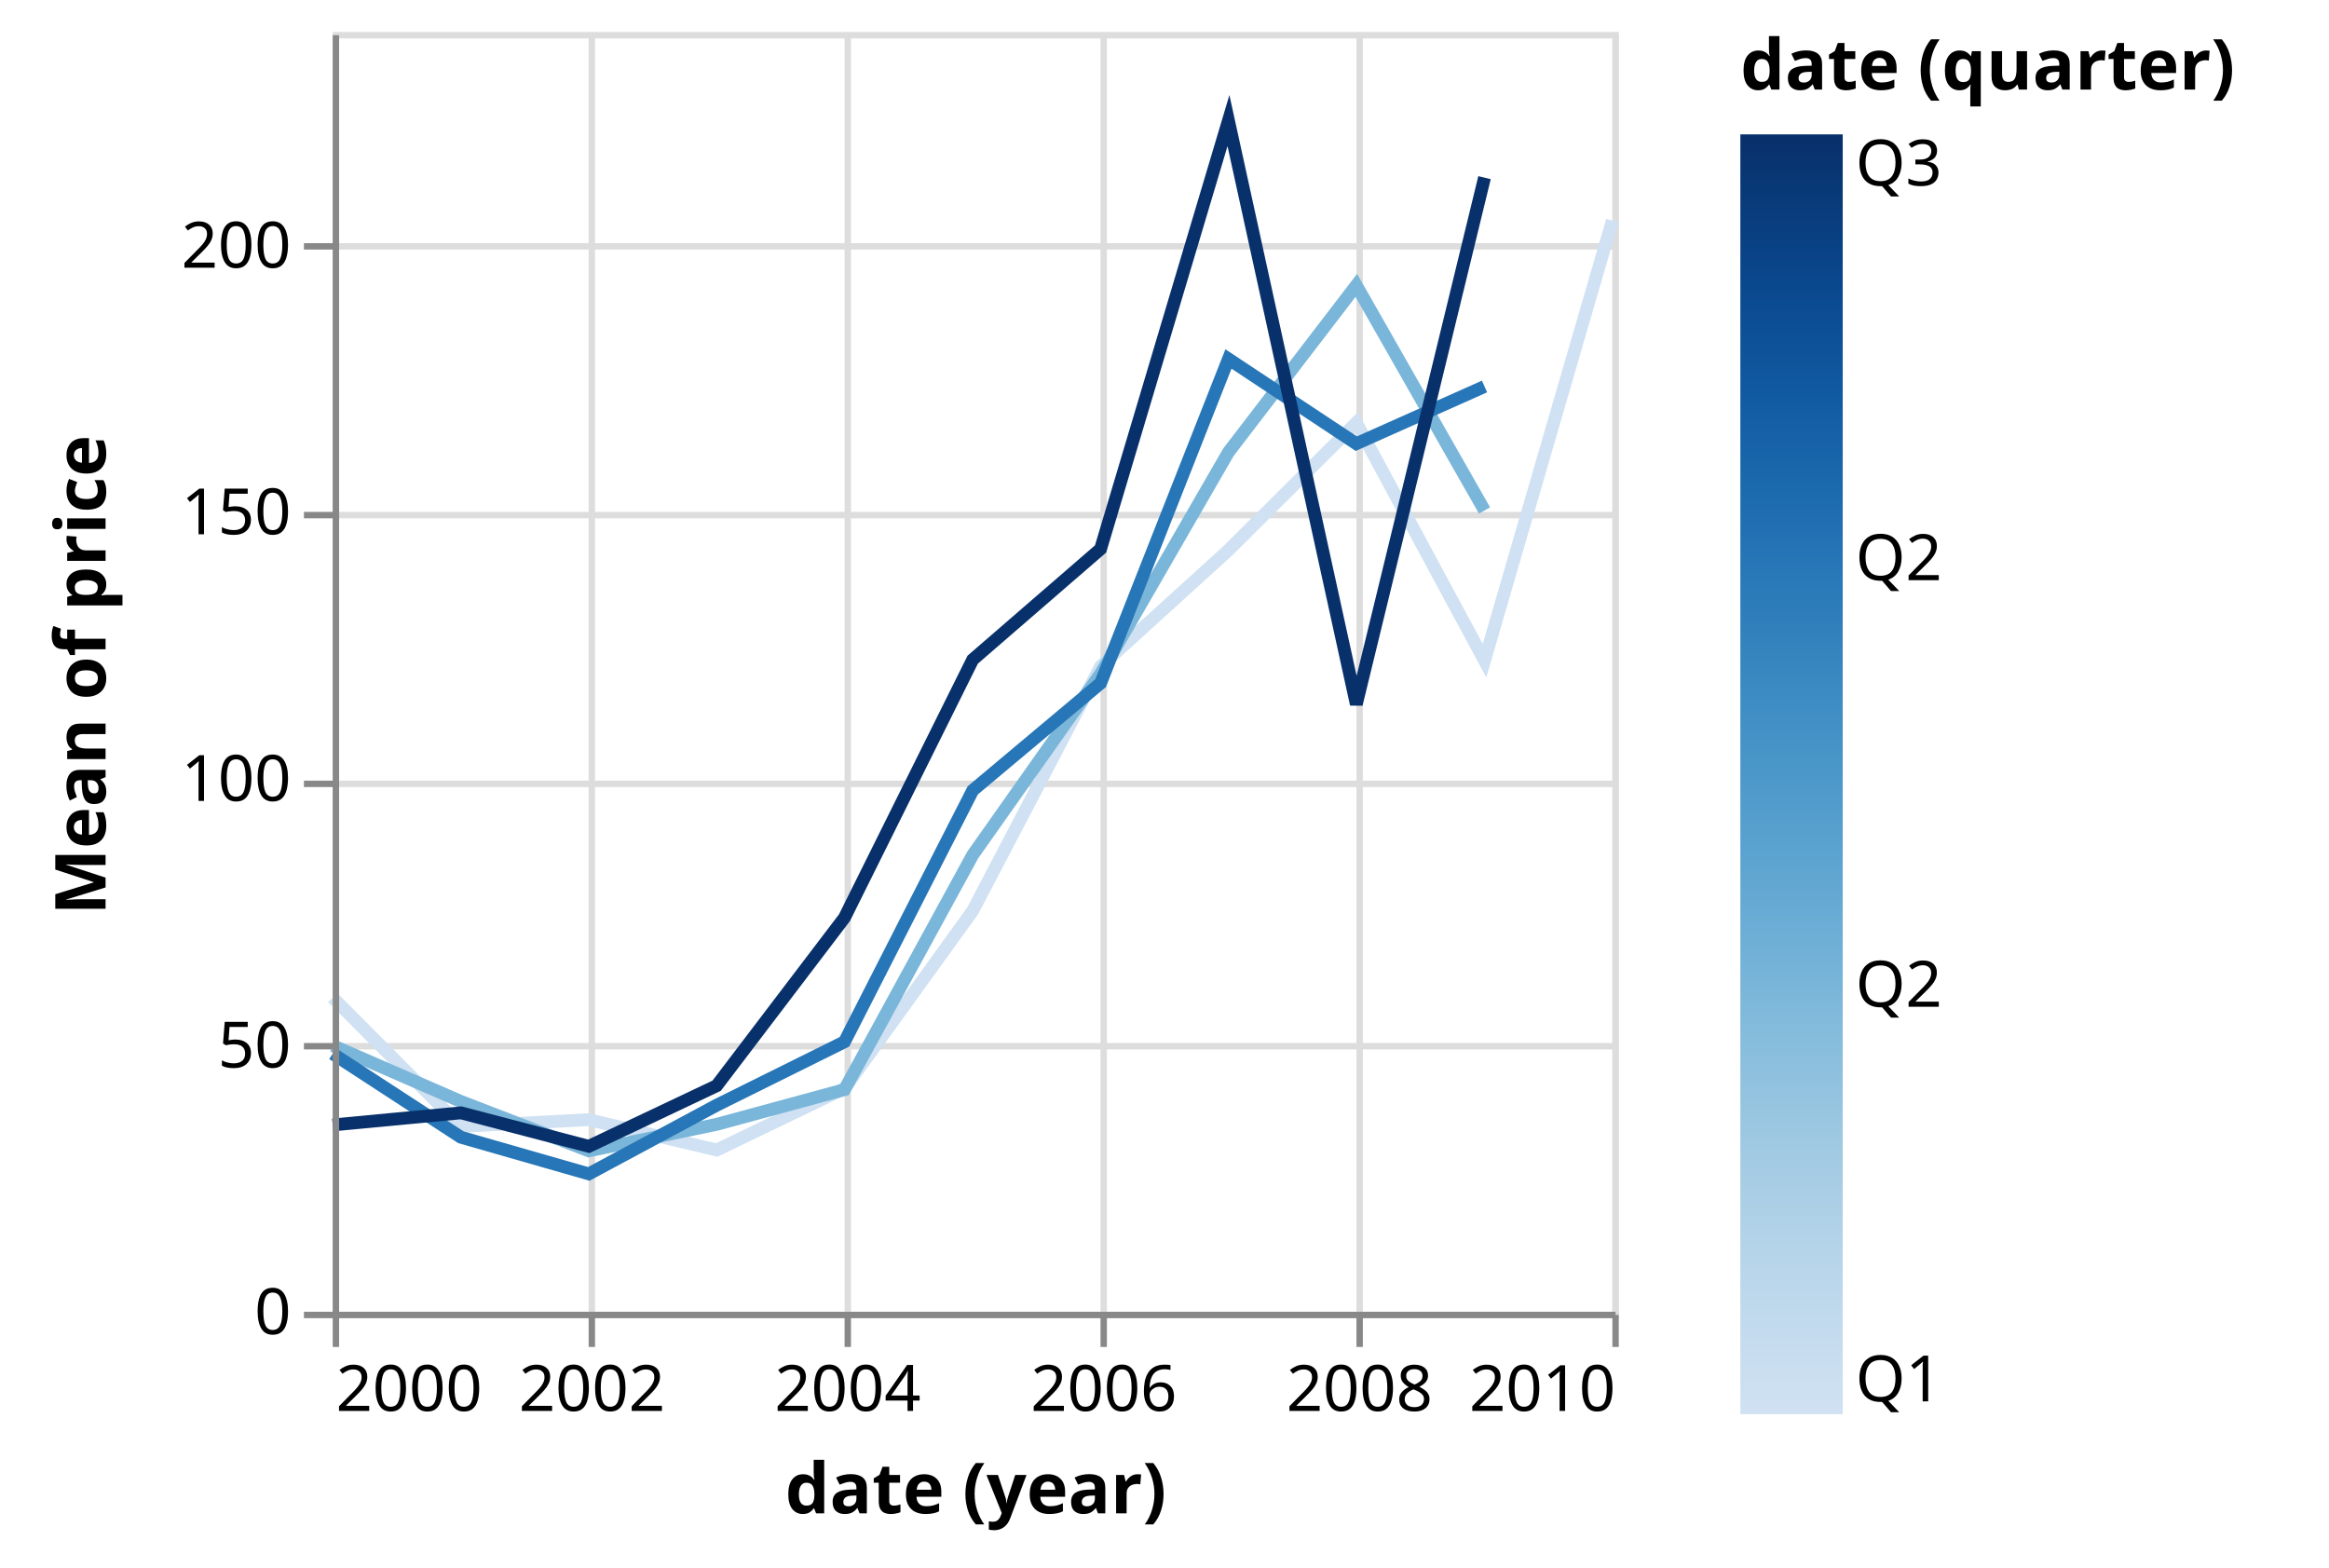
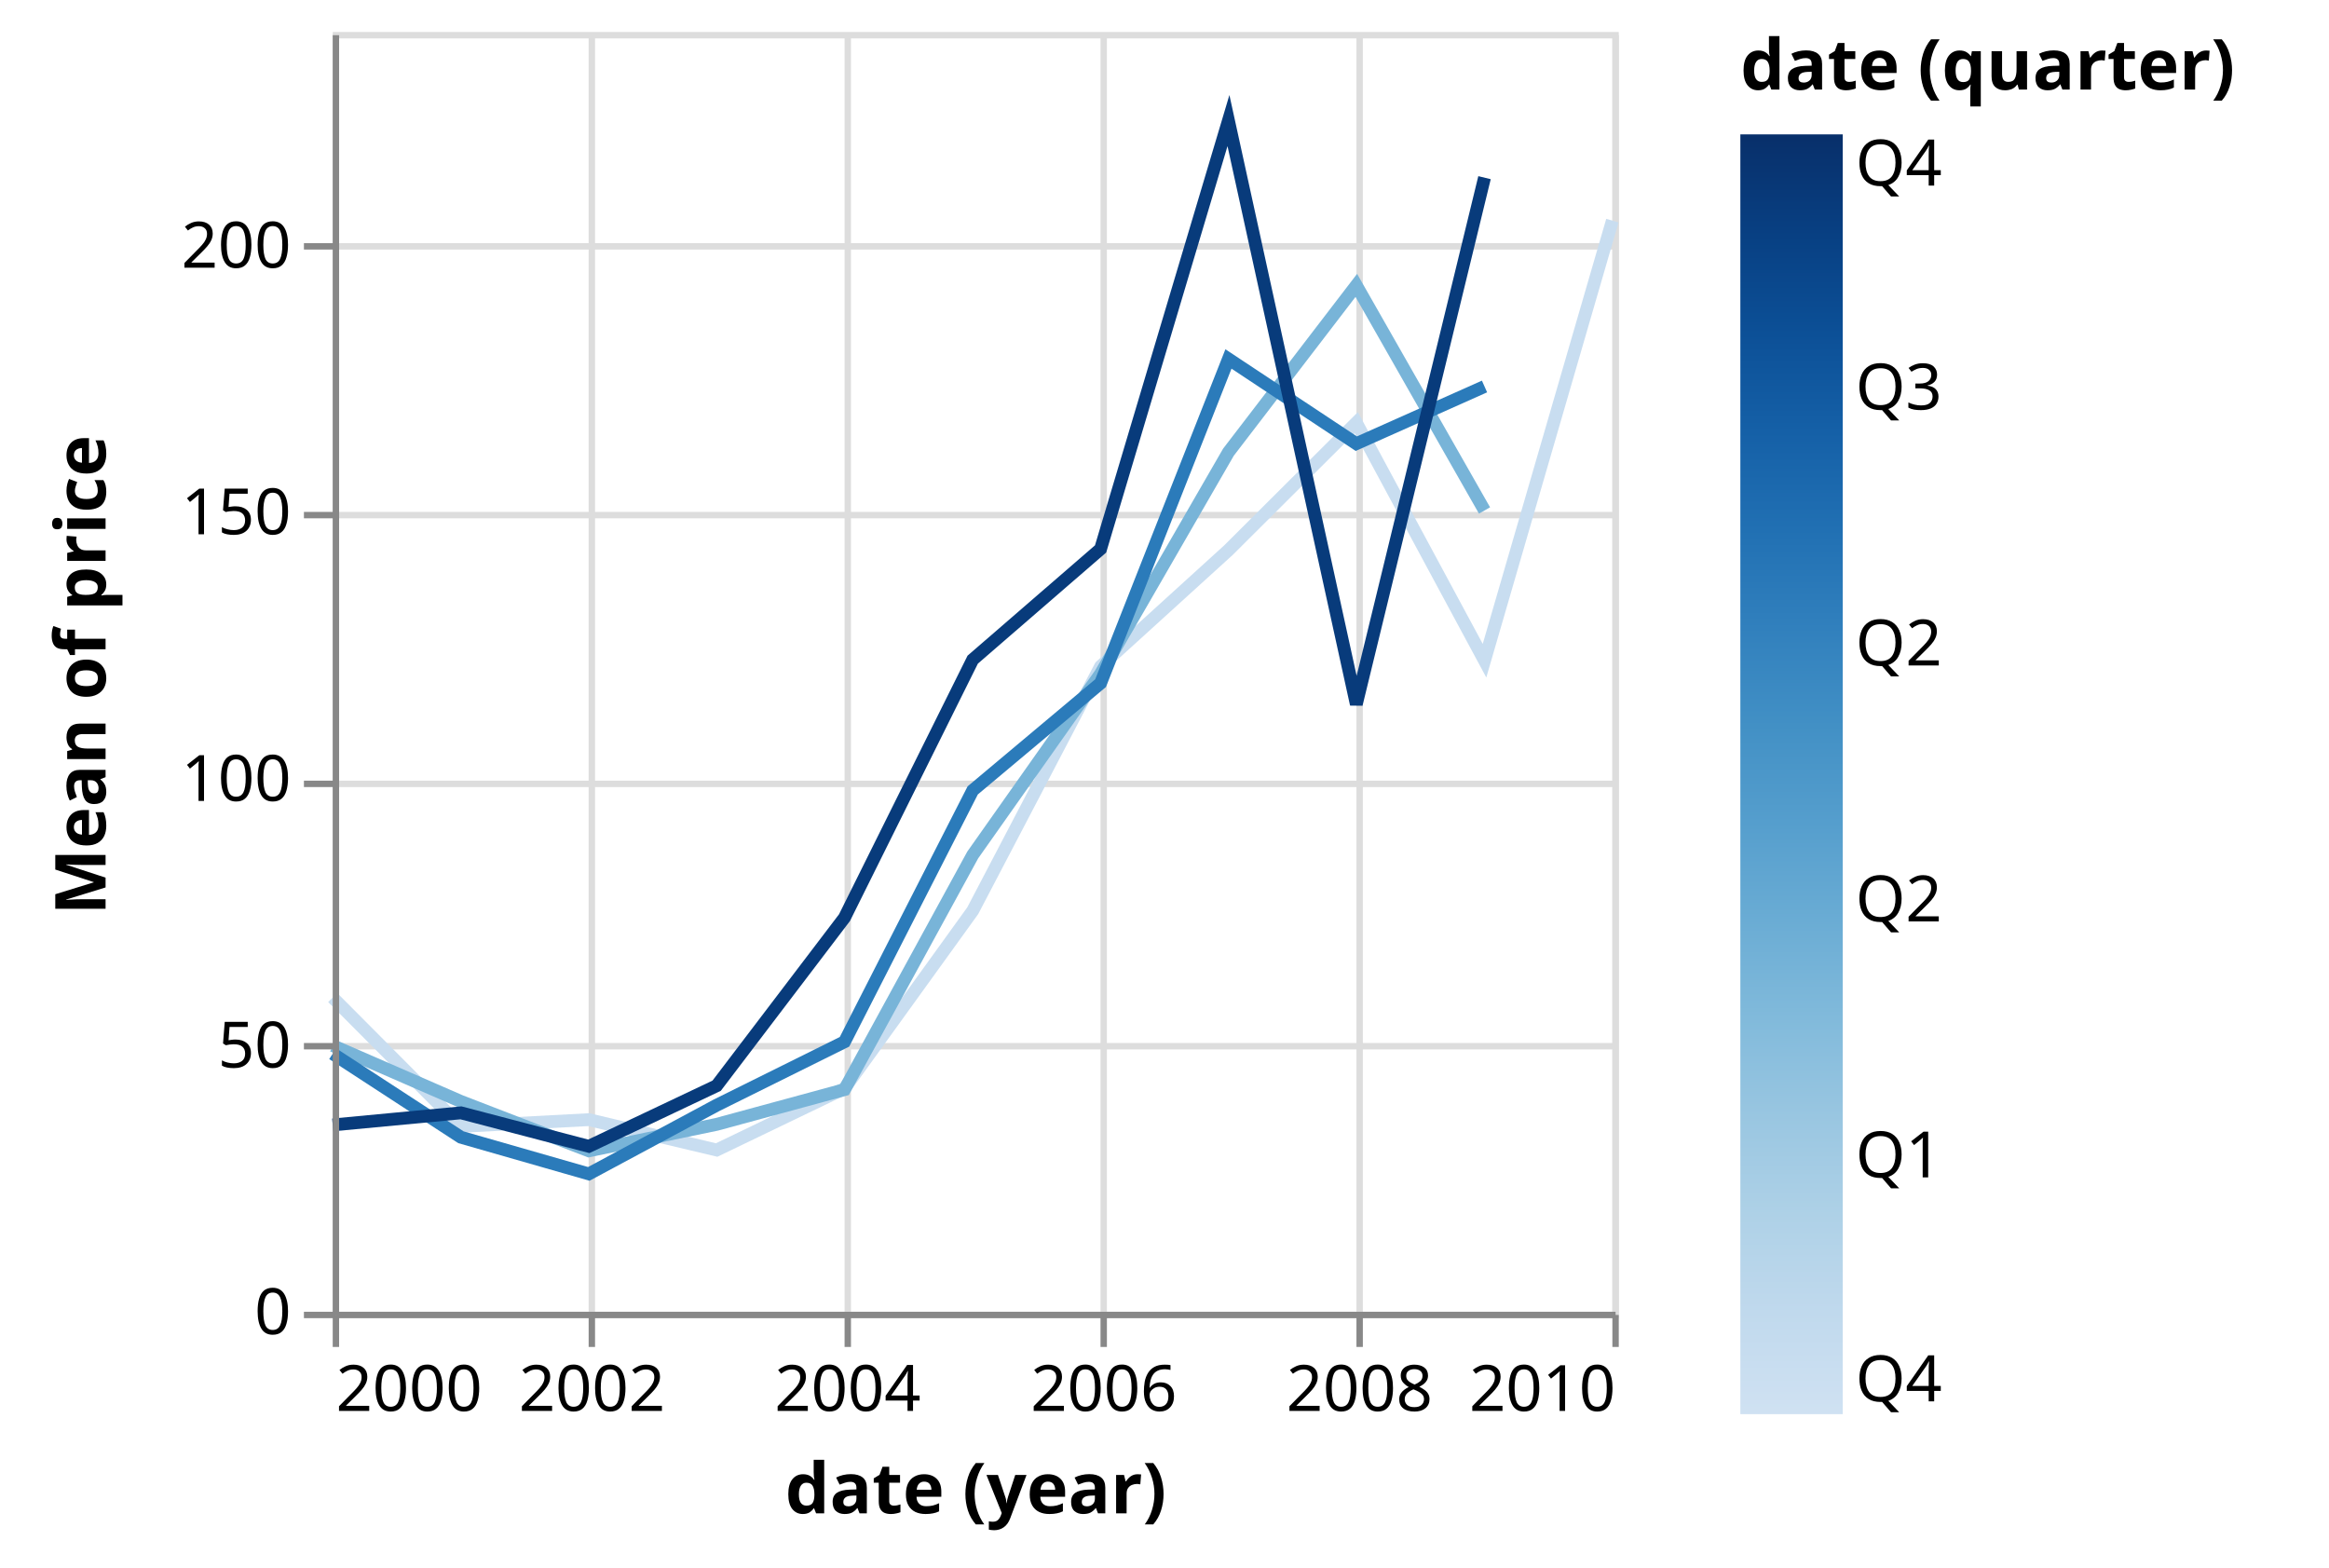
<svg xmlns="http://www.w3.org/2000/svg" class="marks" width="364" height="245" viewBox="0 0 364 245" version="1.1">
  <defs>
    <linearGradient id="gradient_0" x1="0" x2="0" y1="1" y2="0">
      <stop offset="0" stop-color="rgb(207, 225, 242)" />
-       <stop offset="0.041" stop-color="rgb(200, 221, 239)" />
-       <stop offset="0.126" stop-color="rgb(181, 212, 233)" />
-       <stop offset="0.21" stop-color="rgb(159, 201, 226)" />
-       <stop offset="0.295" stop-color="rgb(133, 188, 220)" />
-       <stop offset="0.38" stop-color="rgb(107, 173, 213)" />
-       <stop offset="0.465" stop-color="rgb(84, 158, 205)" />
-       <stop offset="0.55" stop-color="rgb(63, 142, 196)" />
-       <stop offset="0.634" stop-color="rgb(45, 124, 186)" />
-       <stop offset="0.719" stop-color="rgb(29, 107, 175)" />
-       <stop offset="0.804" stop-color="rgb(16, 89, 161)" />
-       <stop offset="0.889" stop-color="rgb(10, 71, 140)" />
-       <stop offset="0.974" stop-color="rgb(8, 54, 115)" />
+       <stop offset="0.077" stop-color="rgb(192, 217, 237)" />
+       <stop offset="0.154" stop-color="rgb(174, 209, 231)" />
+       <stop offset="0.231" stop-color="rgb(153, 198, 225)" />
+       <stop offset="0.308" stop-color="rgb(129, 186, 219)" />
+       <stop offset="0.385" stop-color="rgb(106, 172, 212)" />
+       <stop offset="0.462" stop-color="rgb(85, 158, 205)" />
+       <stop offset="0.538" stop-color="rgb(66, 144, 197)" />
+       <stop offset="0.615" stop-color="rgb(49, 128, 189)" />
+       <stop offset="0.692" stop-color="rgb(33, 112, 179)" />
+       <stop offset="0.769" stop-color="rgb(21, 96, 167)" />
+       <stop offset="0.846" stop-color="rgb(12, 80, 151)" />
+       <stop offset="0.923" stop-color="rgb(8, 64, 131)" />
      <stop offset="1" stop-color="rgb(8, 48, 107)" />
    </linearGradient>
  </defs>
  <g transform="translate(52,5)">
    <g class="mark-group role-frame root">
      <g transform="translate(0,0)">
        <path class="background" d="M0.5,0.5h200v200h-200Z" style="fill: none; stroke: #ddd;" />
        <g>
          <g class="mark-group role-axis">
            <g transform="translate(0.5,200.5)">
              <path class="background" d="M0,0h0v0h0Z" style="pointer-events: none; fill: none;" />
              <g>
                <g class="mark-rule role-axis-grid" style="pointer-events: none;">
                  <line transform="translate(0,-200)" x2="0" y2="200" style="fill: none; stroke: #ddd; stroke-width: 1; opacity: 1;" />
                  <line transform="translate(40,-200)" x2="0" y2="200" style="fill: none; stroke: #ddd; stroke-width: 1; opacity: 1;" />
                  <line transform="translate(80,-200)" x2="0" y2="200" style="fill: none; stroke: #ddd; stroke-width: 1; opacity: 1;" />
                  <line transform="translate(120,-200)" x2="0" y2="200" style="fill: none; stroke: #ddd; stroke-width: 1; opacity: 1;" />
                  <line transform="translate(160,-200)" x2="0" y2="200" style="fill: none; stroke: #ddd; stroke-width: 1; opacity: 1;" />
                  <line transform="translate(200,-200)" x2="0" y2="200" style="fill: none; stroke: #ddd; stroke-width: 1; opacity: 1;" />
                </g>
              </g>
            </g>
          </g>
          <g class="mark-group role-axis">
            <g transform="translate(0.5,0.5)">
              <path class="background" d="M0,0h0v0h0Z" style="pointer-events: none; fill: none;" />
              <g>
                <g class="mark-rule role-axis-grid" style="pointer-events: none;">
                  <line transform="translate(0,200)" x2="200" y2="0" style="fill: none; stroke: #ddd; stroke-width: 1; opacity: 1;" />
                  <line transform="translate(0,158)" x2="200" y2="0" style="fill: none; stroke: #ddd; stroke-width: 1; opacity: 1;" />
                  <line transform="translate(0,117)" x2="200" y2="0" style="fill: none; stroke: #ddd; stroke-width: 1; opacity: 1;" />
                  <line transform="translate(0,75)" x2="200" y2="0" style="fill: none; stroke: #ddd; stroke-width: 1; opacity: 1;" />
                  <line transform="translate(0,33)" x2="200" y2="0" style="fill: none; stroke: #ddd; stroke-width: 1; opacity: 1;" />
                </g>
              </g>
            </g>
          </g>
          <g class="mark-group role-scope pathgroup">
            <g transform="translate(0,0)">
              <path class="background" d="M0,0h200v200h-200Z" style="fill: none;" />
              <g>
                <g class="mark-line role-mark marks">
-                   <path d="M200,29.481L180.016,98.251L159.978,61.057L139.995,80.977L120.011,99.14L100.027,137.328L79.989,165.101L60.005,174.724L40.022,169.977L20.038,171.031L0,150.896" style="fill: none; stroke: rgb(207, 225, 242); stroke-width: 2;" />
+                   <path d="M200,29.481L180.016,98.251L159.978,61.057L139.995,80.977L120.011,99.14L100.027,137.328L79.989,165.101L60.005,174.724L40.022,169.977L20.038,171.031L0,150.896" style="fill: none; stroke: rgb(200, 221, 240); stroke-width: 2;" />
                </g>
              </g>
            </g>
            <g transform="translate(0,0)">
              <path class="background" d="M0,0h200v200h-200Z" style="fill: none;" />
              <g>
                <g class="mark-line role-mark marks">
-                   <path d="M180.016,74.776L159.978,39.597L139.995,65.665L120.011,100.292L100.027,128.616L79.989,165.283L60.005,170.71L40.022,174.851L20.038,167.137L0,158.406" style="fill: none; stroke: rgb(122, 182, 217); stroke-width: 2;" />
+                   <path d="M180.016,74.776L159.978,39.597L139.995,65.665L120.011,100.292L100.027,128.616L79.989,165.283L60.005,170.71L40.022,174.851L20.038,167.137L0,158.406" style="fill: none; stroke: rgb(120, 180, 216); stroke-width: 2;" />
                </g>
              </g>
            </g>
            <g transform="translate(0,0)">
              <path class="background" d="M0,0h200v200h-200Z" style="fill: none;" />
              <g>
                <g class="mark-line role-mark marks">
-                   <path d="M180.016,55.399L159.978,64.337L139.995,51.097L120.011,101.762L100.027,118.52L79.989,157.81L60.005,167.722L40.022,178.455L20.038,172.727L0,159.674" style="fill: none; stroke: rgb(39, 118, 183); stroke-width: 2;" />
+                   <path d="M180.016,55.399L159.978,64.337L139.995,51.097L120.011,101.762L100.027,118.52L79.989,157.81L60.005,167.722L40.022,178.455L20.038,172.727L0,159.674" style="fill: none; stroke: rgb(43, 123, 186); stroke-width: 2;" />
                </g>
              </g>
            </g>
            <g transform="translate(0,0)">
              <path class="background" d="M0,0h200v200h-200Z" style="fill: none;" />
              <g>
                <g class="mark-line role-mark marks">
-                   <path d="M180.016,22.766L159.978,105.057L139.995,13.844L120.011,80.788L100.027,98.087L79.989,138.404L60.005,164.674L40.022,174.147L20.038,168.912L0,170.803" style="fill: none; stroke: rgb(8, 48, 107); stroke-width: 2;" />
+                   <path d="M180.016,22.766L159.978,105.057L139.995,13.844L120.011,80.788L100.027,98.087L79.989,138.404L60.005,164.674L40.022,174.147L20.038,168.912L0,170.803" style="fill: none; stroke: rgb(8, 59, 123); stroke-width: 2;" />
                </g>
              </g>
            </g>
          </g>
          <g class="mark-group role-legend">
            <g transform="translate(220,0)">
              <path class="background" d="M0,0h87v217h-87Z" style="pointer-events: none; fill: none;" />
              <g>
                <g class="mark-group role-legend-entry">
                  <g transform="translate(0,16)">
                    <path class="background" d="M0,0h0v0h0Z" style="pointer-events: none; fill: none;" />
                    <g>
                      <g class="mark-rect role-legend-gradient" style="pointer-events: none;">
                        <path d="M0,0h16v200h-16Z" style="fill: url(#gradient_0); stroke: #ddd; stroke-width: 0; opacity: 1;" />
                      </g>
                      <g class="mark-text role-legend-label" style="pointer-events: none;">
-                         <text text-anchor="start" transform="translate(18,198)" style="font-family: sans-serif; font-size: 10px; fill: #000; opacity: 1;">Q1</text>
-                         <text text-anchor="start" transform="translate(18,136.3333)" style="font-family: sans-serif; font-size: 10px; fill: #000; opacity: 1;">Q2</text>
-                         <text text-anchor="start" transform="translate(18,69.66667)" style="font-family: sans-serif; font-size: 10px; fill: #000; opacity: 1;">Q2</text>
-                         <text text-anchor="start" transform="translate(18,8)" style="font-family: sans-serif; font-size: 10px; fill: #000; opacity: 1;">Q3</text>
+                         <text text-anchor="start" transform="translate(18,198)" style="font-family: sans-serif; font-size: 10px; fill: #000; opacity: 1;">Q4</text>
+                         <text text-anchor="start" transform="translate(18,163)" style="font-family: sans-serif; font-size: 10px; fill: #000; opacity: 1;">Q1</text>
+                         <text text-anchor="start" transform="translate(18,123)" style="font-family: sans-serif; font-size: 10px; fill: #000; opacity: 1;">Q2</text>
+                         <text text-anchor="start" transform="translate(18,83)" style="font-family: sans-serif; font-size: 10px; fill: #000; opacity: 1;">Q2</text>
+                         <text text-anchor="start" transform="translate(18,43)" style="font-family: sans-serif; font-size: 10px; fill: #000; opacity: 1;">Q3</text>
+                         <text text-anchor="start" transform="translate(18,8)" style="font-family: sans-serif; font-size: 10px; fill: #000; opacity: 1;">Q4</text>
                      </g>
                    </g>
                  </g>
                </g>
                <g class="mark-text role-legend-title" style="pointer-events: none;">
                  <text text-anchor="start" transform="translate(0,9)" style="font-family: sans-serif; font-size: 11px; font-weight: bold; fill: #000; opacity: 1;">date (quarter)</text>
                </g>
              </g>
            </g>
          </g>
          <g class="mark-group role-axis">
            <g transform="translate(0.5,200.5)">
              <path class="background" d="M0,0h0v0h0Z" style="pointer-events: none; fill: none;" />
              <g>
                <g class="mark-rule role-axis-tick" style="pointer-events: none;">
                  <line transform="translate(0,0)" x2="0" y2="5" style="fill: none; stroke: #888; stroke-width: 1; opacity: 1;" />
                  <line transform="translate(40,0)" x2="0" y2="5" style="fill: none; stroke: #888; stroke-width: 1; opacity: 1;" />
                  <line transform="translate(80,0)" x2="0" y2="5" style="fill: none; stroke: #888; stroke-width: 1; opacity: 1;" />
                  <line transform="translate(120,0)" x2="0" y2="5" style="fill: none; stroke: #888; stroke-width: 1; opacity: 1;" />
                  <line transform="translate(160,0)" x2="0" y2="5" style="fill: none; stroke: #888; stroke-width: 1; opacity: 1;" />
                  <line transform="translate(200,0)" x2="0" y2="5" style="fill: none; stroke: #888; stroke-width: 1; opacity: 1;" />
                </g>
                <g class="mark-text role-axis-label" style="pointer-events: none;">
                  <text text-anchor="start" transform="translate(0,15)" style="font-family: sans-serif; font-size: 10px; fill: #000; opacity: 1;">2000</text>
                  <text text-anchor="middle" transform="translate(40.0219,15)" style="font-family: sans-serif; font-size: 10px; fill: #000; opacity: 1;">2002</text>
                  <text text-anchor="middle" transform="translate(79.98905,15)" style="font-family: sans-serif; font-size: 10px; fill: #000; opacity: 1;">2004</text>
                  <text text-anchor="middle" transform="translate(120.0109,15)" style="font-family: sans-serif; font-size: 10px; fill: #000; opacity: 1;">2006</text>
                  <text text-anchor="middle" transform="translate(159.9781,15)" style="font-family: sans-serif; font-size: 10px; fill: #000; opacity: 1;">2008</text>
                  <text text-anchor="end" transform="translate(200,15)" style="font-family: sans-serif; font-size: 10px; fill: #000; opacity: 1;">2010</text>
                </g>
                <g class="mark-rule role-axis-domain" style="pointer-events: none;">
                  <line transform="translate(0,0)" x2="200" y2="0" style="fill: none; stroke: #888; stroke-width: 1; opacity: 1;" />
                </g>
                <g class="mark-text role-axis-title" style="pointer-events: none;">
                  <text text-anchor="middle" transform="translate(100,31)" style="font-family: sans-serif; font-size: 11px; font-weight: bold; fill: #000; opacity: 1;">date (year)</text>
                </g>
              </g>
            </g>
          </g>
          <g class="mark-group role-axis">
            <g transform="translate(0.5,0.5)">
              <path class="background" d="M0,0h0v0h0Z" style="pointer-events: none; fill: none;" />
              <g>
                <g class="mark-rule role-axis-tick" style="pointer-events: none;">
                  <line transform="translate(0,200)" x2="-5" y2="0" style="fill: none; stroke: #888; stroke-width: 1; opacity: 1;" />
                  <line transform="translate(0,158)" x2="-5" y2="0" style="fill: none; stroke: #888; stroke-width: 1; opacity: 1;" />
                  <line transform="translate(0,117)" x2="-5" y2="0" style="fill: none; stroke: #888; stroke-width: 1; opacity: 1;" />
                  <line transform="translate(0,75)" x2="-5" y2="0" style="fill: none; stroke: #888; stroke-width: 1; opacity: 1;" />
                  <line transform="translate(0,33)" x2="-5" y2="0" style="fill: none; stroke: #888; stroke-width: 1; opacity: 1;" />
                </g>
                <g class="mark-text role-axis-label" style="pointer-events: none;">
                  <text text-anchor="end" transform="translate(-7,203)" style="font-family: sans-serif; font-size: 10px; fill: #000; opacity: 1;">0</text>
                  <text text-anchor="end" transform="translate(-7,161.3333)" style="font-family: sans-serif; font-size: 10px; fill: #000; opacity: 1;">50</text>
                  <text text-anchor="end" transform="translate(-7,119.6667)" style="font-family: sans-serif; font-size: 10px; fill: #000; opacity: 1;">100</text>
                  <text text-anchor="end" transform="translate(-7,78)" style="font-family: sans-serif; font-size: 10px; fill: #000; opacity: 1;">150</text>
                  <text text-anchor="end" transform="translate(-7,36.33333)" style="font-family: sans-serif; font-size: 10px; fill: #000; opacity: 1;">200</text>
                </g>
                <g class="mark-rule role-axis-domain" style="pointer-events: none;">
                  <line transform="translate(0,200)" x2="0" y2="-200" style="fill: none; stroke: #888; stroke-width: 1; opacity: 1;" />
                </g>
                <g class="mark-text role-axis-title" style="pointer-events: none;">
                  <text text-anchor="middle" transform="translate(-34,100) rotate(-90) translate(0,-2)" style="font-family: sans-serif; font-size: 11px; font-weight: bold; fill: #000; opacity: 1;">Mean of price</text>
                </g>
              </g>
            </g>
          </g>
        </g>
      </g>
    </g>
  </g>
</svg>
